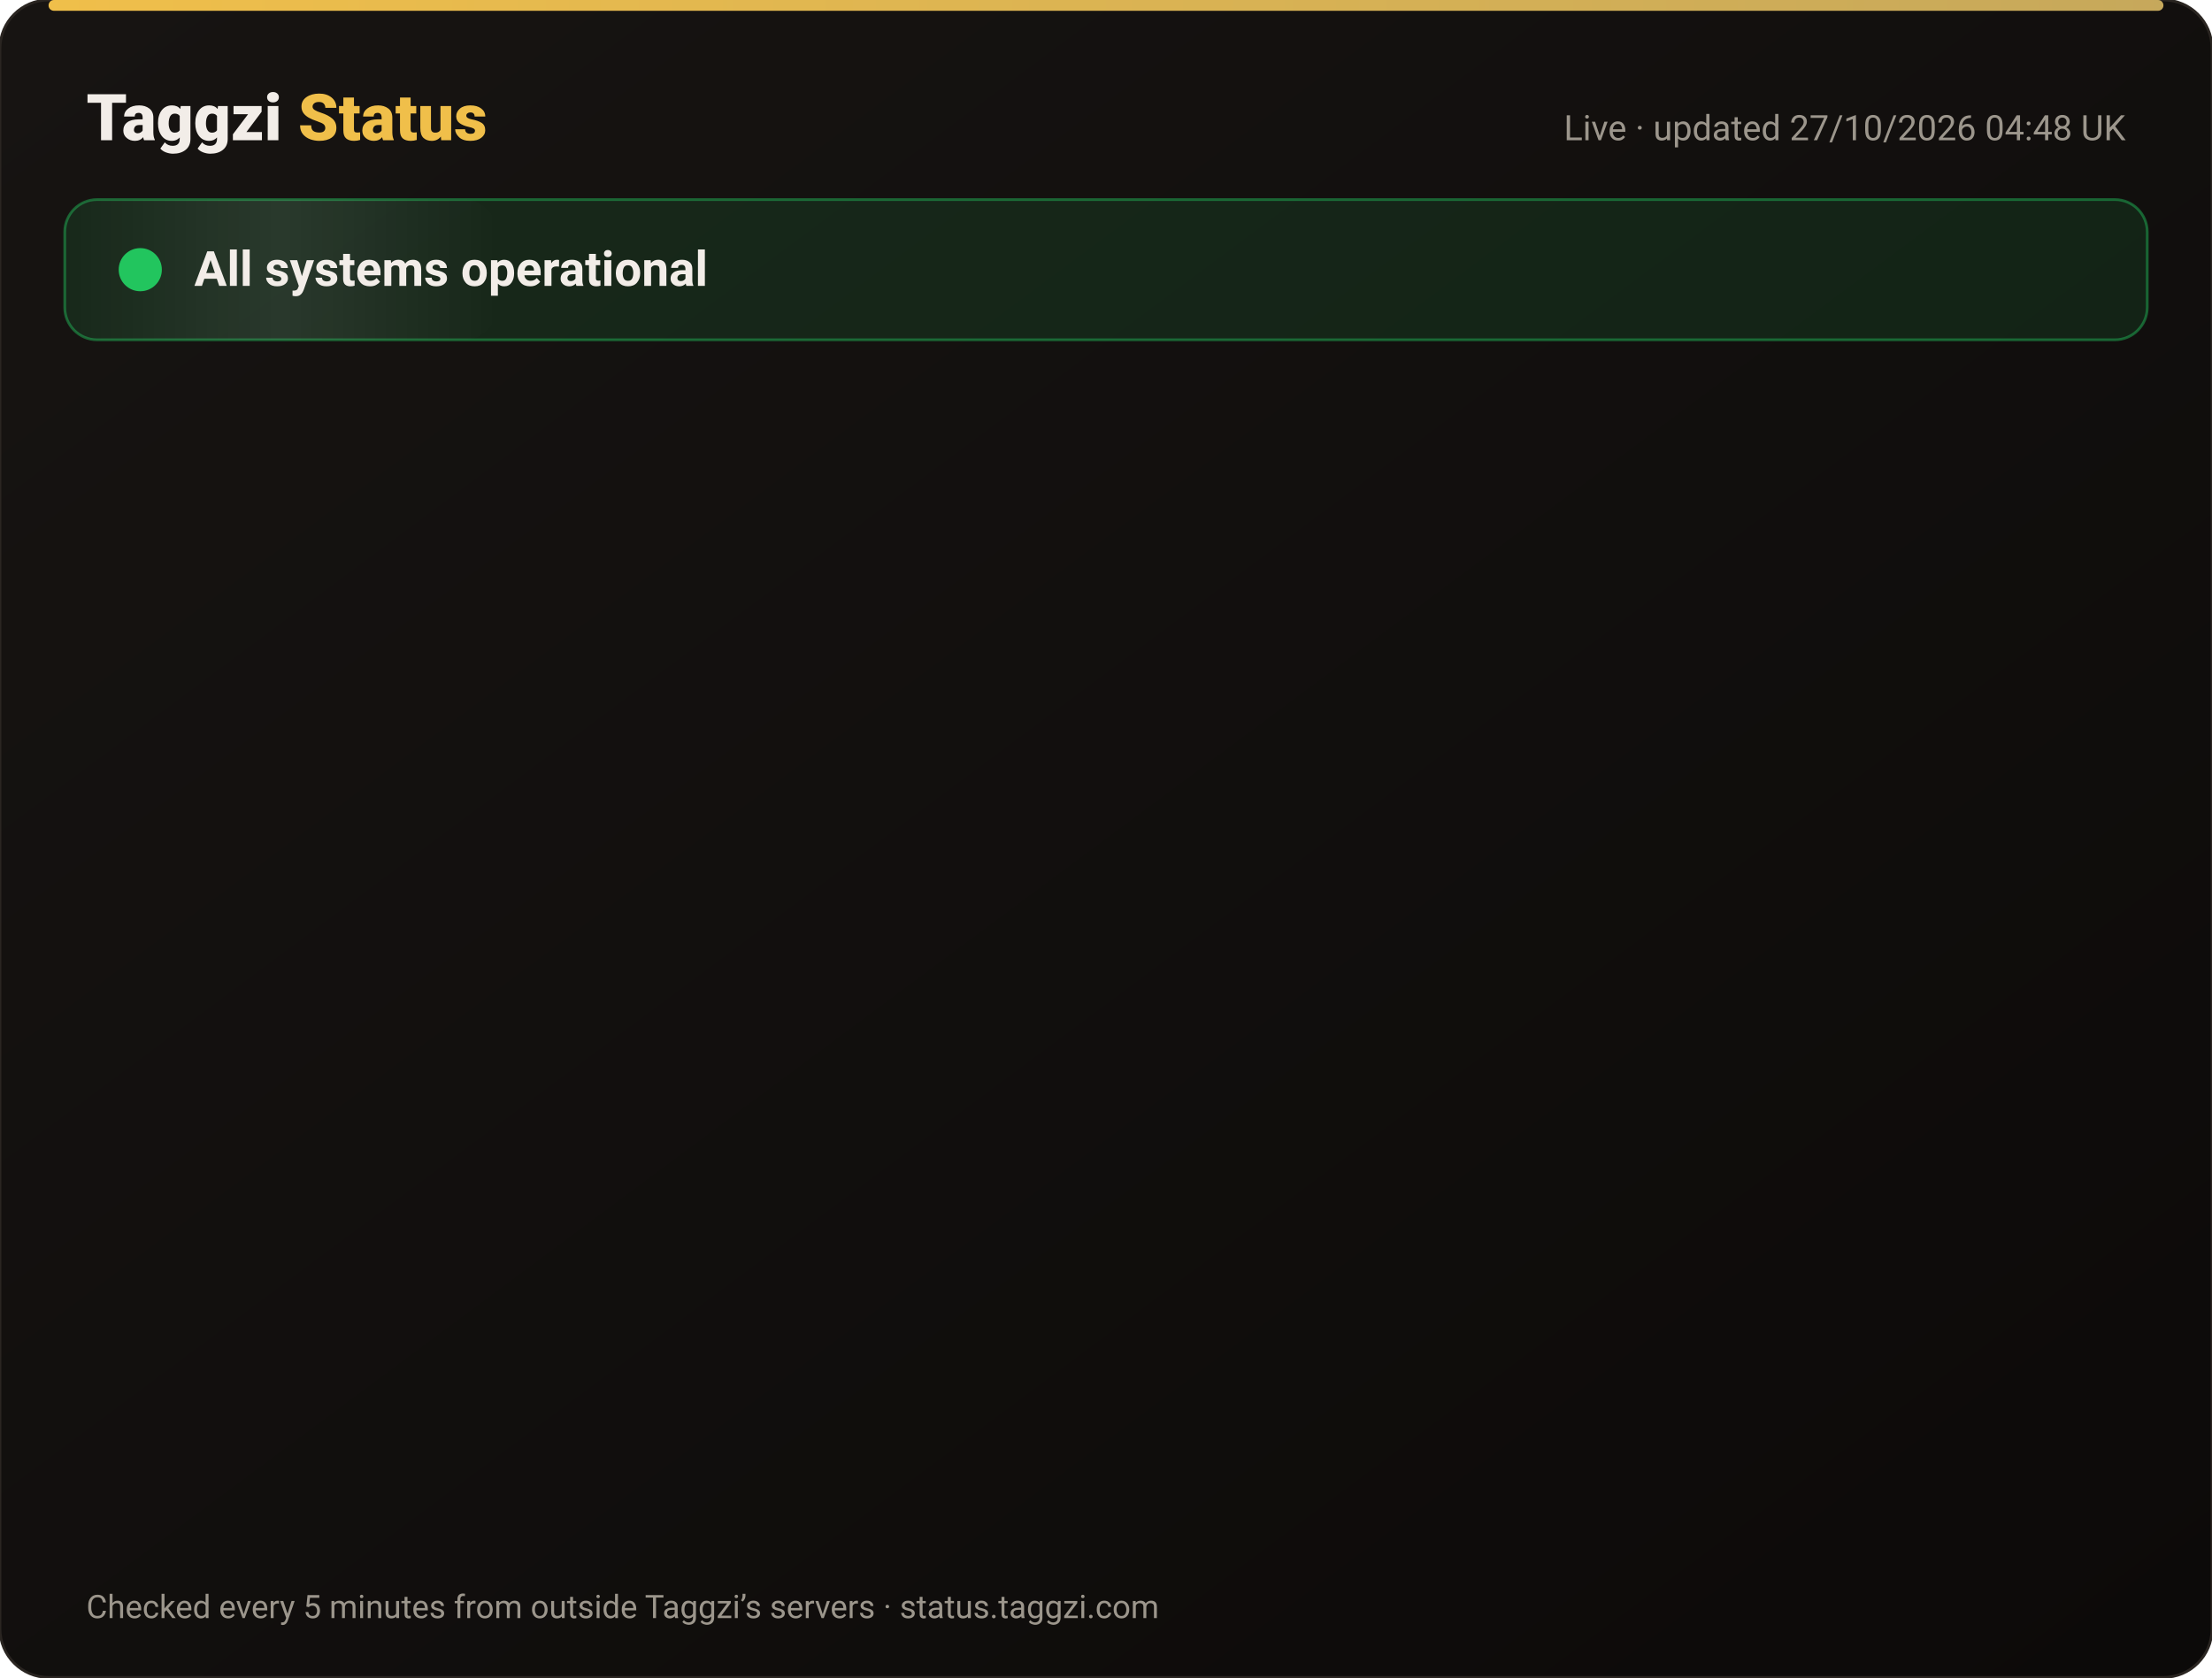
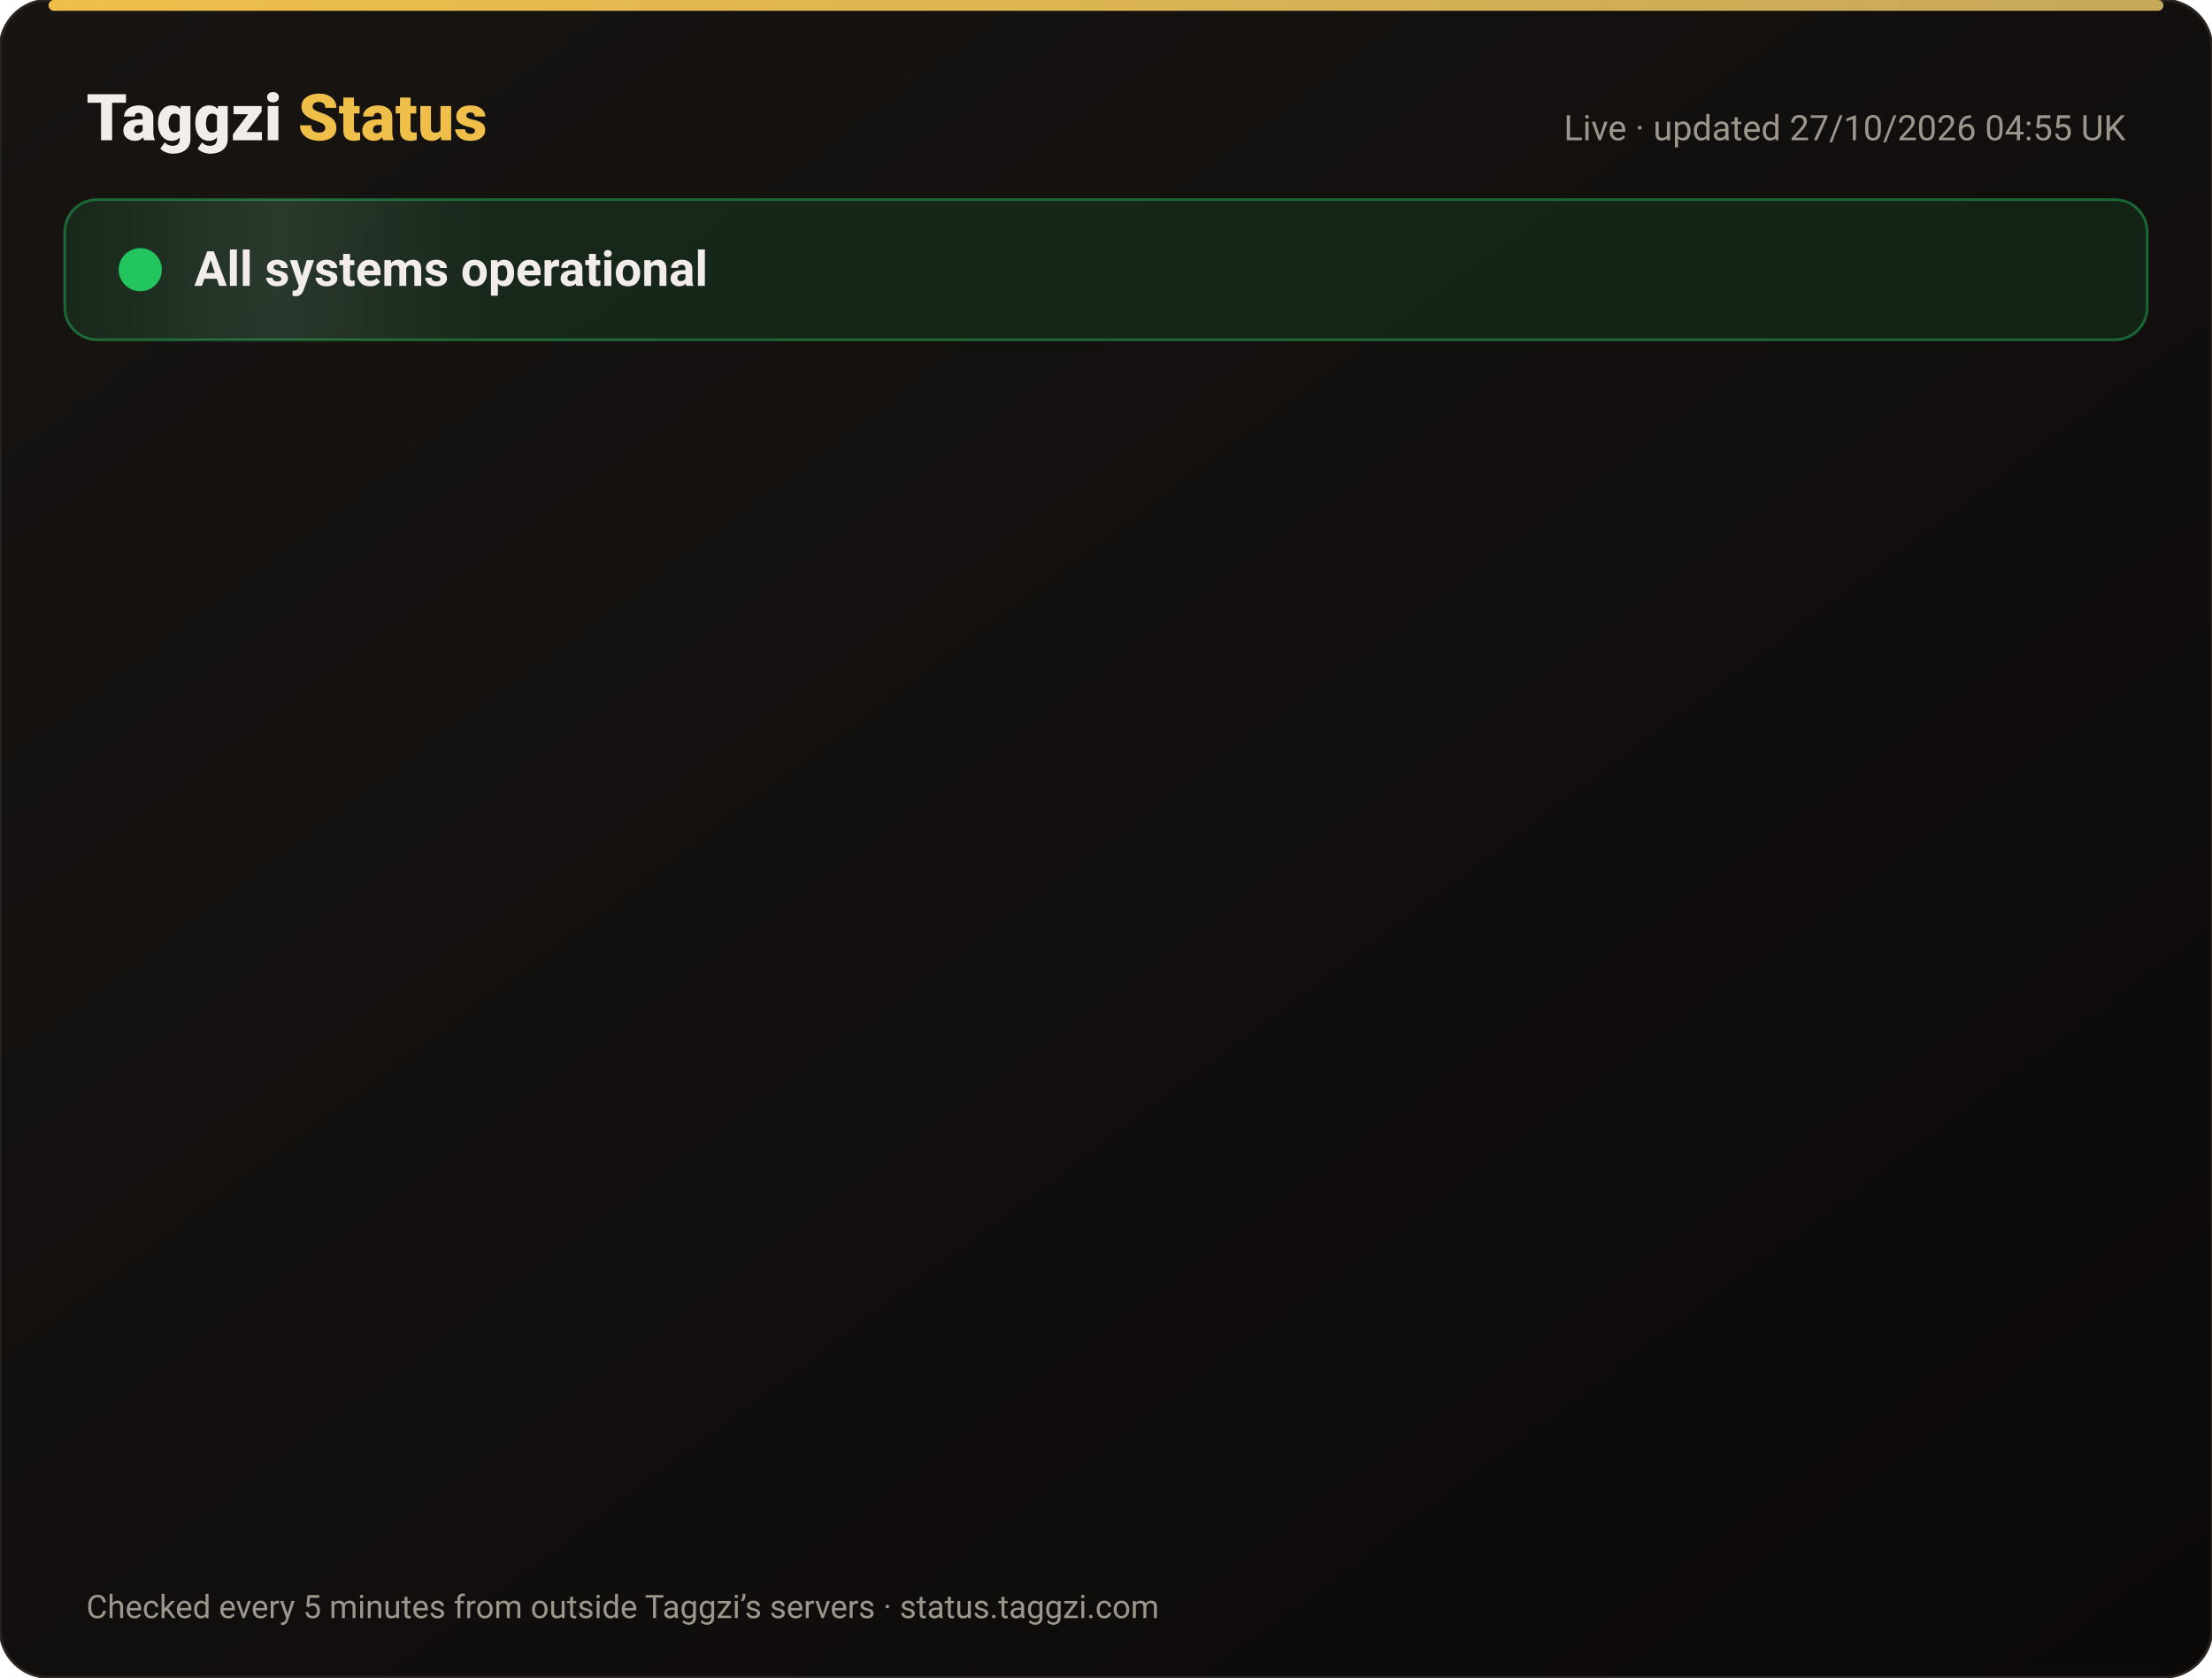
<svg xmlns="http://www.w3.org/2000/svg" width="820" height="622" viewBox="0 0 820 622" font-family="-apple-system,Segoe UI,Roboto,Helvetica,Arial,sans-serif">
  <defs>
    <linearGradient id="bg" x1="0" y1="0" x2="1" y2="1">
      <stop offset="0" stop-color="#171412" />
      <stop offset="1" stop-color="#0C0A09" />
    </linearGradient>
    <linearGradient id="gold" x1="0" x2="1">
      <stop offset="0" stop-color="#F0BF4A" />
      <stop offset="1" stop-color="#c6a85b" />
    </linearGradient>
    <linearGradient id="shine" x1="0" x2="1">
      <stop offset="0" stop-color="#fff" stop-opacity="0" />
      <stop offset=".5" stop-color="#fff" stop-opacity=".08" />
      <stop offset="1" stop-color="#fff" stop-opacity="0" />
    </linearGradient>
  </defs>
  <rect width="820" height="622" rx="18" fill="url(#bg)" stroke="#2a2521" />
  <rect x="18" y="0" width="784" height="4" rx="2" fill="url(#gold)" />
  <text x="32" y="52" font-size="24" font-weight="800" fill="#F2EDE8">Taggzi <tspan fill="#F0BF4A">Status</tspan>
  </text>
-   <text x="788" y="52" font-size="13" fill="#9C968C" text-anchor="end">Live · updated 27/10/2026 04:48 UK</text>
+   <text x="788" y="52" font-size="13" fill="#9C968C" text-anchor="end">Live · updated 27/10/2026 04:55 UK</text>
  <rect x="24" y="74" width="772" height="52" rx="12" fill="#22c55e" fill-opacity=".12" stroke="#22c55e" stroke-opacity=".45" />
  <rect x="24" y="74" width="160" height="52" rx="12" fill="url(#shine)">
    <animate attributeName="x" from="-160" to="820" dur="4s" repeatCount="indefinite" />
  </rect>
  <circle cx="52" cy="100" r="7" fill="#22c55e" />
  <circle cx="52" cy="100" r="7" fill="none" stroke="#22c55e" stroke-width="2">
    <animate attributeName="r" values="7;15;7" dur="2s" repeatCount="indefinite" />
    <animate attributeName="opacity" values=".9;0;.9" dur="2s" repeatCount="indefinite" />
  </circle>
  <text x="72" y="106" font-size="18" font-weight="700" fill="#F2EDE8">All systems operational</text>
  <g opacity="0">
    <animate attributeName="opacity" from="0" to="1" begin="0.00s" dur=".6s" fill="freeze" />
    <line x1="32" y1="188" x2="788" y2="188" stroke="#2a2521" />
    <circle cx="44" cy="166" r="6" fill="#22c55e">
      <animate attributeName="opacity" values="1;.45;1" dur="2.4s" begin="0.00s" repeatCount="indefinite" />
    </circle>
    <text x="62" y="171" font-size="15" font-weight="650" fill="#F2EDE8">Website</text>
    <text x="630" y="171" font-size="13" fill="#9C968C" text-anchor="end">99.97% uptime</text>
    <rect x="648" y="154" width="140" height="24" rx="12" fill="#22c55e" fill-opacity=".14" stroke="#22c55e" stroke-opacity=".5" />
    <text x="718" y="171" font-size="12" font-weight="700" fill="#22c55e" text-anchor="middle">Operational</text>
  </g>
  <g opacity="0">
    <animate attributeName="opacity" from="0" to="1" begin="0.15s" dur=".6s" fill="freeze" />
    <line x1="32" y1="234" x2="788" y2="234" stroke="#2a2521" />
    <circle cx="44" cy="212" r="6" fill="#22c55e">
      <animate attributeName="opacity" values="1;.45;1" dur="2.4s" begin="0.15s" repeatCount="indefinite" />
    </circle>
    <text x="62" y="217" font-size="15" font-weight="650" fill="#F2EDE8">Tag scans</text>
    <text x="630" y="217" font-size="13" fill="#9C968C" text-anchor="end">99.97% uptime</text>
    <rect x="648" y="200" width="140" height="24" rx="12" fill="#22c55e" fill-opacity=".14" stroke="#22c55e" stroke-opacity=".5" />
    <text x="718" y="217" font-size="12" font-weight="700" fill="#22c55e" text-anchor="middle">Operational</text>
  </g>
  <g opacity="0">
    <animate attributeName="opacity" from="0" to="1" begin="0.30s" dur=".6s" fill="freeze" />
    <line x1="32" y1="280" x2="788" y2="280" stroke="#2a2521" />
    <circle cx="44" cy="258" r="6" fill="#22c55e">
      <animate attributeName="opacity" values="1;.45;1" dur="2.4s" begin="0.30s" repeatCount="indefinite" />
    </circle>
    <text x="62" y="263" font-size="15" font-weight="650" fill="#F2EDE8">Manual tag lookup</text>
    <text x="630" y="263" font-size="13" fill="#9C968C" text-anchor="end">99.97% uptime</text>
    <rect x="648" y="246" width="140" height="24" rx="12" fill="#22c55e" fill-opacity=".14" stroke="#22c55e" stroke-opacity=".5" />
    <text x="718" y="263" font-size="12" font-weight="700" fill="#22c55e" text-anchor="middle">Operational</text>
  </g>
  <g opacity="0">
    <animate attributeName="opacity" from="0" to="1" begin="0.45s" dur=".6s" fill="freeze" />
    <line x1="32" y1="326" x2="788" y2="326" stroke="#2a2521" />
    <circle cx="44" cy="304" r="6" fill="#22c55e">
      <animate attributeName="opacity" values="1;.45;1" dur="2.4s" begin="0.45s" repeatCount="indefinite" />
    </circle>
    <text x="62" y="309" font-size="15" font-weight="650" fill="#F2EDE8">App &amp; login</text>
    <text x="630" y="309" font-size="13" fill="#9C968C" text-anchor="end">99.97% uptime</text>
    <rect x="648" y="292" width="140" height="24" rx="12" fill="#22c55e" fill-opacity=".14" stroke="#22c55e" stroke-opacity=".5" />
    <text x="718" y="309" font-size="12" font-weight="700" fill="#22c55e" text-anchor="middle">Operational</text>
  </g>
  <g opacity="0">
    <animate attributeName="opacity" from="0" to="1" begin="0.60s" dur=".6s" fill="freeze" />
    <line x1="32" y1="372" x2="788" y2="372" stroke="#2a2521" />
    <circle cx="44" cy="350" r="6" fill="#22c55e">
      <animate attributeName="opacity" values="1;.45;1" dur="2.4s" begin="0.60s" repeatCount="indefinite" />
    </circle>
    <text x="62" y="355" font-size="15" font-weight="650" fill="#F2EDE8">Community alerts</text>
    <text x="630" y="355" font-size="13" fill="#9C968C" text-anchor="end">99.97% uptime</text>
    <rect x="648" y="338" width="140" height="24" rx="12" fill="#22c55e" fill-opacity=".14" stroke="#22c55e" stroke-opacity=".5" />
    <text x="718" y="355" font-size="12" font-weight="700" fill="#22c55e" text-anchor="middle">Operational</text>
  </g>
  <g opacity="0">
    <animate attributeName="opacity" from="0" to="1" begin="0.75s" dur=".6s" fill="freeze" />
    <line x1="32" y1="418" x2="788" y2="418" stroke="#2a2521" />
    <circle cx="44" cy="396" r="6" fill="#22c55e">
      <animate attributeName="opacity" values="1;.45;1" dur="2.4s" begin="0.75s" repeatCount="indefinite" />
    </circle>
    <text x="62" y="401" font-size="15" font-weight="650" fill="#F2EDE8">Private calling</text>
    <text x="630" y="401" font-size="13" fill="#9C968C" text-anchor="end">99.97% uptime</text>
    <rect x="648" y="384" width="140" height="24" rx="12" fill="#22c55e" fill-opacity=".14" stroke="#22c55e" stroke-opacity=".5" />
    <text x="718" y="401" font-size="12" font-weight="700" fill="#22c55e" text-anchor="middle">Operational</text>
  </g>
  <g opacity="0">
    <animate attributeName="opacity" from="0" to="1" begin="0.90s" dur=".6s" fill="freeze" />
    <line x1="32" y1="464" x2="788" y2="464" stroke="#2a2521" />
    <circle cx="44" cy="442" r="6" fill="#22c55e">
      <animate attributeName="opacity" values="1;.45;1" dur="2.4s" begin="0.90s" repeatCount="indefinite" />
    </circle>
    <text x="62" y="447" font-size="15" font-weight="650" fill="#F2EDE8">Payments</text>
    <text x="630" y="447" font-size="13" fill="#9C968C" text-anchor="end">99.96% uptime</text>
    <rect x="648" y="430" width="140" height="24" rx="12" fill="#22c55e" fill-opacity=".14" stroke="#22c55e" stroke-opacity=".5" />
    <text x="718" y="447" font-size="12" font-weight="700" fill="#22c55e" text-anchor="middle">Operational</text>
  </g>
  <g opacity="0">
    <animate attributeName="opacity" from="0" to="1" begin="1.05s" dur=".6s" fill="freeze" />
    <line x1="32" y1="510" x2="788" y2="510" stroke="#2a2521" />
    <circle cx="44" cy="488" r="6" fill="#22c55e">
      <animate attributeName="opacity" values="1;.45;1" dur="2.4s" begin="1.05s" repeatCount="indefinite" />
    </circle>
    <text x="62" y="493" font-size="15" font-weight="650" fill="#F2EDE8">Email &amp; support</text>
    <text x="630" y="493" font-size="13" fill="#9C968C" text-anchor="end">99.97% uptime</text>
    <rect x="648" y="476" width="140" height="24" rx="12" fill="#22c55e" fill-opacity=".14" stroke="#22c55e" stroke-opacity=".5" />
    <text x="718" y="493" font-size="12" font-weight="700" fill="#22c55e" text-anchor="middle">Operational</text>
  </g>
  <g opacity="0">
    <animate attributeName="opacity" from="0" to="1" begin="1.20s" dur=".6s" fill="freeze" />
    <line x1="32" y1="556" x2="788" y2="556" stroke="#2a2521" />
    <circle cx="44" cy="534" r="6" fill="#22c55e">
      <animate attributeName="opacity" values="1;.45;1" dur="2.4s" begin="1.20s" repeatCount="indefinite" />
    </circle>
    <text x="62" y="539" font-size="15" font-weight="650" fill="#F2EDE8">Secure connection (SSL)</text>
    <text x="630" y="539" font-size="13" fill="#9C968C" text-anchor="end">100.00% uptime</text>
    <rect x="648" y="522" width="140" height="24" rx="12" fill="#22c55e" fill-opacity=".14" stroke="#22c55e" stroke-opacity=".5" />
    <text x="718" y="539" font-size="12" font-weight="700" fill="#22c55e" text-anchor="middle">Operational</text>
  </g>
  <text x="32" y="600" font-size="12" fill="#9C968C">Checked every 5 minutes from outside Taggzi’s servers · status.taggzi.com</text>
</svg>
